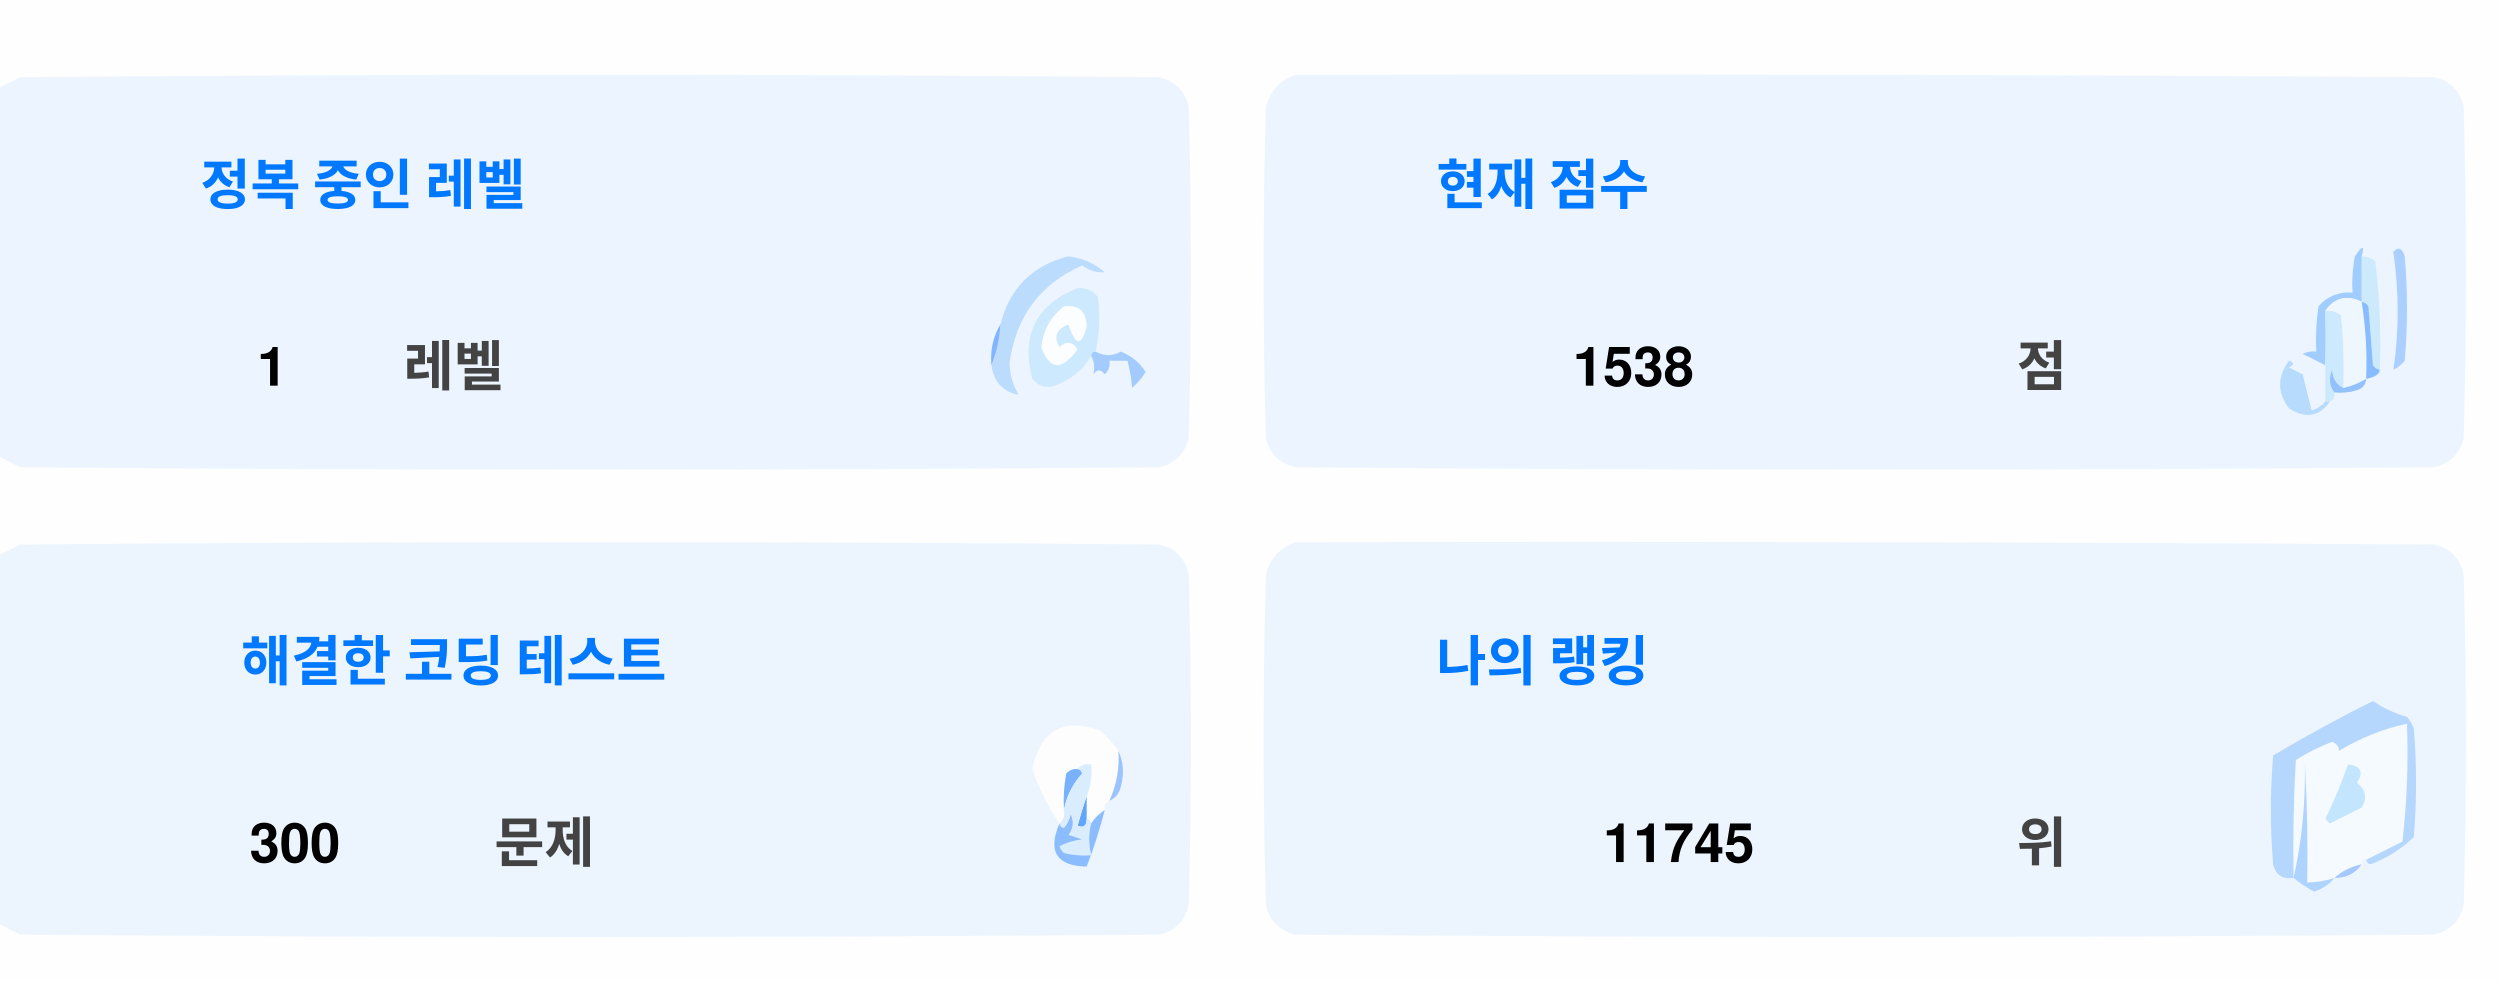
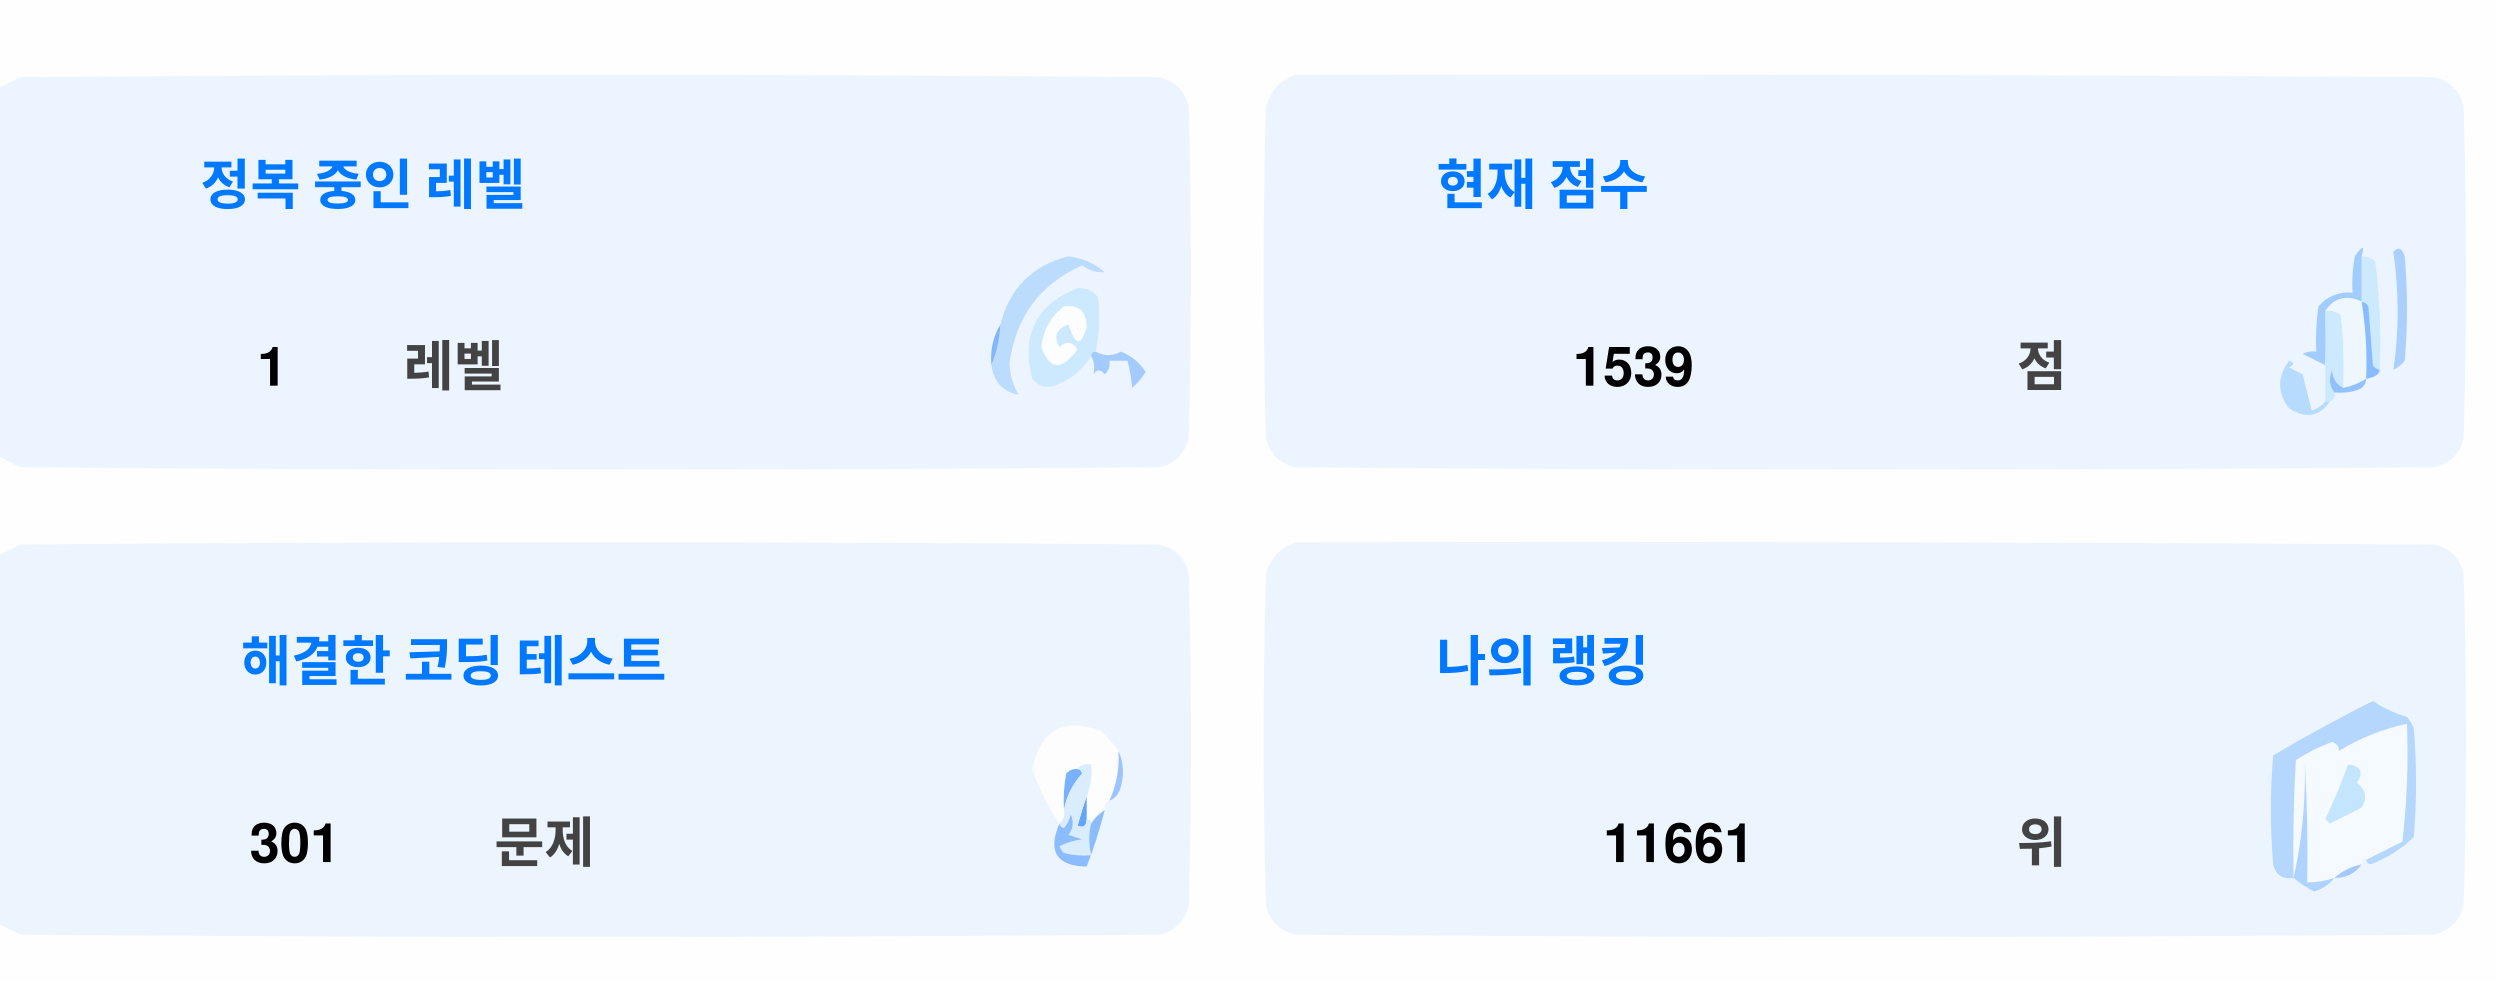
<svg xmlns="http://www.w3.org/2000/svg" version="1.1" width="551px" height="217px" style="shape-rendering:geometricPrecision; text-rendering:geometricPrecision; image-rendering:optimizeQuality; fill-rule:evenodd; clip-rule:evenodd">
  <style>.title {fill: #434343;font-size: 1rem;line-height: 1.5rem;font-weight: bold;font-family: -apple-system, BlinkMacSystemFont, Segoe UI, Helvetica, Arial, sans-serif, Apple Color Emoji, Segoe UI Emoji;}.desc {fill: #434343;font-size: 2.5rem;font-weight: bold;line-height: 1.5rem;font-family: -apple-system, BlinkMacSystemFont, Segoe UI, Helvetica, Arial, sans-serif, Apple Color Emoji, Segoe UI Emoji;}.desc-2 {fill: #434343;font-size: 1rem;font-weight: bold;line-height: 1.5rem;font-family: -apple-system, BlinkMacSystemFont, Segoe UI, Helvetica, Arial, sans-serif, Apple Color Emoji, Segoe UI Emoji;}.text, .desc {animation: twinkling 4s ease-in-out infinite;}@keyframes twinkling {40% { opacity: 1; }50% { opacity: 0.5; }60% { opacity: 1; }70% { opacity: 0.5; }80% { opacity: 1; }}</style>
  <g>
    <path style="opacity:1" fill="#fefefe" d="M -0.5,-0.5 C 183.167,-0.5 366.833,-0.5 550.5,-0.5C 550.5,71.833 550.5,144.167 550.5,216.5C 366.833,216.5 183.167,216.5 -0.5,216.5C -0.5,212.167 -0.5,207.833 -0.5,203.5C 1.14,204.32 2.807,205.153 4.5,206C 88.167,206.667 171.833,206.667 255.5,206C 259,205.167 261.167,203 262,199.5C 262.667,175.167 262.667,150.833 262,126.5C 261.167,123 259,120.833 255.5,120C 171.833,119.333 88.167,119.333 4.5,120C 2.807,120.847 1.14,121.68 -0.5,122.5C -0.5,115.167 -0.5,107.833 -0.5,100.5C 1.14,101.32 2.807,102.153 4.5,103C 88.167,103.667 171.833,103.667 255.5,103C 259,102.167 261.167,100 262,96.5C 262.667,72.167 262.667,47.833 262,23.5C 261.167,20 259,17.833 255.5,17C 171.833,16.333 88.167,16.333 4.5,17C 2.807,17.847 1.14,18.68 -0.5,19.5C -0.5,12.833 -0.5,6.167 -0.5,-0.5 Z" />
  </g>
  <g>
    <path style="opacity:1" fill="#ecf5ff" d="M -0.5,100.5 C -0.5,73.5 -0.5,46.5 -0.5,19.5C 1.14,18.68 2.807,17.847 4.5,17C 88.167,16.333 171.833,16.333 255.5,17C 259,17.833 261.167,20 262,23.5C 262.667,47.833 262.667,72.167 262,96.5C 261.167,100 259,102.167 255.5,103C 171.833,103.667 88.167,103.667 4.5,103C 2.807,102.153 1.14,101.32 -0.5,100.5 Z" />
  </g>
  <g>
    <path style="opacity:1" fill="#ecf5ff" d="M 285.5,16.5 C 369.167,16.333 452.834,16.5 536.5,17C 540,17.833 542.167,20 543,23.5C 543.667,47.833 543.667,72.167 543,96.5C 542.167,100 540,102.167 536.5,103C 452.833,103.667 369.167,103.667 285.5,103C 282,102.167 279.833,100 279,96.5C 278.333,72.167 278.333,47.833 279,23.5C 280.018,19.985 282.185,17.652 285.5,16.5 Z" />
  </g>
  <g>
    <path style="opacity:1" fill="#cdeafd" d="M 520.5,56.5 C 521.583,56.539 522.583,56.873 523.5,57.5C 524.498,65.472 524.831,73.472 524.5,81.5C 523.883,81.389 523.383,81.056 523,80.5C 522.667,76.167 522.333,71.833 522,67.5C 521.617,66.944 521.117,66.611 520.5,66.5C 520.5,63.167 520.5,59.833 520.5,56.5 Z" />
  </g>
  <g>
    <path style="opacity:1" fill="#abcfff" d="M 527.5,55.5 C 528.566,54.308 529.399,54.641 530,56.5C 530.667,64.167 530.667,71.833 530,79.5C 529.311,80.357 528.478,81.023 527.5,81.5C 528.758,73.08 528.758,64.414 527.5,55.5 Z" />
  </g>
  <g>
    <path style="opacity:1" fill="#bbdcfd" d="M 218.5,80.5 C 219.657,77.727 220.324,74.727 220.5,71.5C 222.49,63.51 227.49,58.51 235.5,56.5C 238.528,56.847 241.194,58.014 243.5,60C 241.744,60.141 240.078,59.641 238.5,58.5C 229.247,62.607 223.914,69.773 222.5,80C 222.565,82.526 223.232,84.859 224.5,87C 221.07,86.397 219.07,84.231 218.5,80.5 Z" />
  </g>
  <g>
    <path style="opacity:1" fill="#cde9fd" d="M 241.5,77.5 C 240.833,77.5 240.5,77.833 240.5,78.5C 238.628,81.529 235.961,83.695 232.5,85C 230.536,85.624 228.869,85.124 227.5,83.5C 225.021,73.791 228.354,67.124 237.5,63.5C 239.374,63.39 240.874,64.056 242,65.5C 242.497,69.524 242.331,73.524 241.5,77.5 Z" />
  </g>
  <g>
    <path style="opacity:1" fill="#fcfdfe" d="M 234.5,67.5 C 237.826,67.162 239.493,68.662 239.5,72C 238.334,76.434 237,76.267 235.5,71.5C 232.832,72.515 232.166,74.182 233.5,76.5C 235.017,75.089 236.351,75.256 237.5,77C 234.006,81.771 231.34,81.605 229.5,76.5C 229.904,72.771 231.571,69.771 234.5,67.5 Z" />
  </g>
  <g>
    <path style="opacity:1" fill="#a1ccfe" d="M 520.5,56.5 C 520.5,59.833 520.5,63.167 520.5,66.5C 517.238,64.922 514.572,65.589 512.5,68.5C 512.617,72.81 512.617,76.81 512.5,80.5C 510.86,79.68 509.193,78.847 507.5,78C 508.448,77.517 509.448,77.35 510.5,77.5C 510.335,74.15 510.502,70.817 511,67.5C 512.995,65.253 515.495,64.253 518.5,64.5C 518.336,61.813 518.503,59.146 519,56.5C 520.731,53.969 521.231,53.969 520.5,56.5 Z" />
  </g>
  <g>
    <path style="opacity:1" fill="#cde9fd" d="M 512.5,68.5 C 513.822,68.33 514.989,68.663 516,69.5C 516.499,74.823 516.666,80.156 516.5,85.5C 514.955,84.77 514.122,83.437 514,81.5C 513.22,83.387 513.387,85.054 514.5,86.5C 514.672,87.492 514.338,88.158 513.5,88.5C 513.167,88.5 512.833,88.5 512.5,88.5C 512.5,85.833 512.5,83.167 512.5,80.5C 512.617,76.81 512.617,72.81 512.5,68.5 Z" />
  </g>
  <g>
    <path style="opacity:1" fill="#eef6fe" d="M 520.5,66.5 C 521.407,72.106 521.74,77.773 521.5,83.5C 519.95,84.441 518.284,85.108 516.5,85.5C 516.666,80.156 516.499,74.823 516,69.5C 514.989,68.663 513.822,68.33 512.5,68.5C 514.572,65.589 517.238,64.922 520.5,66.5 Z" />
  </g>
  <g>
    <path style="opacity:1" fill="#88bcff" d="M 520.5,66.5 C 521.117,66.611 521.617,66.944 522,67.5C 522.333,71.833 522.667,76.167 523,80.5C 523.383,81.056 523.883,81.389 524.5,81.5C 524.445,82.469 523.445,83.136 521.5,83.5C 521.74,77.773 521.407,72.106 520.5,66.5 Z" />
  </g>
  <g>
    <path style="opacity:1" fill="#82b5fe" d="M 220.5,71.5 C 220.324,74.727 219.657,77.727 218.5,80.5C 218.215,77.171 218.882,74.171 220.5,71.5 Z" />
  </g>
  <g>
    <path style="opacity:1" fill="#a3cbfe" d="M 240.5,78.5 C 240.5,77.833 240.833,77.5 241.5,77.5C 243.391,78.536 245.224,78.536 247,77.5C 249.391,78.429 251.225,79.929 252.5,82C 251.681,83.319 250.681,84.486 249.5,85.5C 249.409,83.777 249.075,81.777 248.5,79.5C 247.167,79.5 245.833,79.5 244.5,79.5C 244.719,80.675 244.386,81.675 243.5,82.5C 242.575,81.359 241.741,81.359 241,82.5C 241.331,80.981 241.164,79.648 240.5,78.5 Z" />
  </g>
  <g>
    <path style="opacity:1" fill="#b7dbfd" d="M 512.5,88.5 C 512.833,88.5 513.167,88.5 513.5,88.5C 511.199,91.857 508.199,92.357 504.5,90C 501.872,86.535 501.872,83.035 504.5,79.5C 505.696,79.846 505.696,80.346 504.5,81C 505.5,81.5 506.5,82 507.5,82.5C 508.167,85.167 508.833,87.833 509.5,90.5C 510.739,90.058 511.739,89.391 512.5,88.5 Z" />
  </g>
  <g>
    <path style="opacity:1" fill="#92c1fe" d="M 516.5,85.5 C 518.284,85.108 519.95,84.441 521.5,83.5C 521.423,84.75 520.756,85.583 519.5,86C 517.866,86.493 516.199,86.66 514.5,86.5C 513.387,85.054 513.22,83.387 514,81.5C 514.122,83.437 514.955,84.77 516.5,85.5 Z" />
  </g>
  <g>
    <path style="opacity:1" fill="#ecf5fe" d="M -0.5,203.5 C -0.5,176.5 -0.5,149.5 -0.5,122.5C 1.14,121.68 2.807,120.847 4.5,120C 88.167,119.333 171.833,119.333 255.5,120C 259,120.833 261.167,123 262,126.5C 262.667,150.833 262.667,175.167 262,199.5C 261.167,203 259,205.167 255.5,206C 171.833,206.667 88.167,206.667 4.5,206C 2.807,205.153 1.14,204.32 -0.5,203.5 Z" />
  </g>
  <g>
    <path style="opacity:1" fill="#ecf5fe" d="M 285.5,119.5 C 369.167,119.333 452.834,119.5 536.5,120C 540,120.833 542.167,123 543,126.5C 543.667,150.833 543.667,175.167 543,199.5C 542.167,203 540,205.167 536.5,206C 452.833,206.667 369.167,206.667 285.5,206C 282,205.167 279.833,203 279,199.5C 278.333,175.167 278.333,150.833 279,126.5C 280.018,122.985 282.185,120.652 285.5,119.5 Z" />
  </g>
  <g>
    <path style="opacity:1" fill="#fdfdfe" d="M 246.5,165.5 C 246.758,169.367 246.092,173.034 244.5,176.5C 243.662,176.842 243.328,177.508 243.5,178.5C 242.272,179.306 241.272,180.306 240.5,181.5C 240.5,180.833 240.167,180.5 239.5,180.5C 239.5,178.833 239.5,177.167 239.5,175.5C 240.369,173.283 240.702,170.95 240.5,168.5C 239.209,168.263 238.209,168.596 237.5,169.5C 236.504,169.414 235.671,169.748 235,170.5C 234.503,173.146 234.336,175.813 234.5,178.5C 234.737,179.791 234.404,180.791 233.5,181.5C 230.986,177.806 228.986,173.806 227.5,169.5C 229.309,160.957 234.309,158.124 242.5,161C 244.07,162.397 245.404,163.897 246.5,165.5 Z" />
  </g>
  <g>
    <path style="opacity:1" fill="#f5faff" d="M 521.5,189.5 C 520.833,189.5 520.5,189.833 520.5,190.5C 518.181,190.992 516.181,191.992 514.5,193.5C 512.565,194.15 510.565,194.483 508.5,194.5C 508.666,185.827 508.5,177.16 508,168.5C 508.141,177.227 507.308,185.56 505.5,193.5C 505.334,184.827 505.5,176.16 506,167.5C 508.527,165.903 511.194,164.57 514,163.5C 515.011,163.892 515.511,164.559 515.5,165.5C 520.21,162.641 525.21,160.641 530.5,159.5C 530.831,168.192 530.498,176.859 529.5,185.5C 526.807,186.847 524.14,188.18 521.5,189.5 Z" />
  </g>
  <g>
    <path style="opacity:1" fill="#b6d7fd" d="M 521.5,189.5 C 524.14,188.18 526.807,186.847 529.5,185.5C 530.498,176.859 530.831,168.192 530.5,159.5C 525.21,160.641 520.21,162.641 515.5,165.5C 515.511,164.559 515.011,163.892 514,163.5C 511.194,164.57 508.527,165.903 506,167.5C 505.5,176.16 505.334,184.827 505.5,193.5C 503.089,193.863 501.589,192.863 501,190.5C 500.333,182.5 500.333,174.5 501,166.5C 508.173,162.246 515.507,158.246 523,154.5C 525.304,156.068 527.804,157.235 530.5,158C 531.126,158.75 531.626,159.584 532,160.5C 532.667,168.5 532.667,176.5 532,184.5C 529.292,187.111 526.125,189.111 522.5,190.5C 521.893,190.376 521.56,190.043 521.5,189.5 Z" />
  </g>
  <g>
    <path style="opacity:1" fill="#c3e5fe" d="M 517.5,168.5 C 520.317,168.801 520.984,170.134 519.5,172.5C 521.439,174.122 521.772,175.956 520.5,178C 518.167,179.167 515.833,180.333 513.5,181.5C 513.167,181.167 512.833,180.833 512.5,180.5C 514.414,176.515 516.081,172.515 517.5,168.5 Z" />
  </g>
  <g>
    <path style="opacity:1" fill="#7ab1fc" d="M 237.5,169.5 C 238.043,169.56 238.376,169.893 238.5,170.5C 236.395,172.836 235.062,175.503 234.5,178.5C 234.336,175.813 234.503,173.146 235,170.5C 235.671,169.748 236.504,169.414 237.5,169.5 Z" />
  </g>
  <g>
    <path style="opacity:1" fill="#afd3ff" d="M 514.5,193.5 C 513.378,194.947 511.878,195.947 510,196.5C 508.348,195.601 506.848,194.601 505.5,193.5C 507.308,185.56 508.141,177.227 508,168.5C 508.5,177.16 508.666,185.827 508.5,194.5C 510.565,194.483 512.565,194.15 514.5,193.5 Z" />
  </g>
  <g>
    <path style="opacity:1" fill="#9cc3fd" d="M 246.5,165.5 C 247.634,167.966 247.801,170.633 247,173.5C 246.623,174.942 245.79,175.942 244.5,176.5C 246.092,173.034 246.758,169.367 246.5,165.5 Z" />
  </g>
  <g>
    <path style="opacity:1" fill="#62a6fc" d="M 239.5,175.5 C 239.5,177.167 239.5,178.833 239.5,180.5C 239.483,182.028 238.816,182.528 237.5,182C 238.117,179.723 238.784,177.556 239.5,175.5 Z" />
  </g>
  <g>
    <path style="opacity:1" fill="#daedfe" d="M 237.5,169.5 C 238.209,168.596 239.209,168.263 240.5,168.5C 240.702,170.95 240.369,173.283 239.5,175.5C 238.784,177.556 238.117,179.723 237.5,182C 238.816,182.528 239.483,182.028 239.5,180.5C 240.167,180.5 240.5,180.833 240.5,181.5C 239.918,183.669 239.918,186.002 240.5,188.5C 238.473,188.662 236.473,188.495 234.5,188C 234.043,187.586 233.709,187.086 233.5,186.5C 235.078,185.702 236.744,185.202 238.5,185C 237.5,184.667 236.5,184.333 235.5,184C 236.554,182.612 236.72,181.112 236,179.5C 235.751,180.624 235.251,181.624 234.5,182.5C 233.893,182.376 233.56,182.043 233.5,181.5C 234.404,180.791 234.737,179.791 234.5,178.5C 235.062,175.503 236.395,172.836 238.5,170.5C 238.376,169.893 238.043,169.56 237.5,169.5 Z" />
  </g>
  <g>
    <path style="opacity:1" fill="#8bbcfd" d="M 243.5,178.5 C 242.395,182.803 241.062,186.969 239.5,191C 232.857,190.847 230.857,187.68 233.5,181.5C 233.56,182.043 233.893,182.376 234.5,182.5C 235.251,181.624 235.751,180.624 236,179.5C 236.72,181.112 236.554,182.612 235.5,184C 236.5,184.333 237.5,184.667 238.5,185C 236.744,185.202 235.078,185.702 233.5,186.5C 233.709,187.086 234.043,187.586 234.5,188C 236.473,188.495 238.473,188.662 240.5,188.5C 239.918,186.002 239.918,183.669 240.5,181.5C 241.272,180.306 242.272,179.306 243.5,178.5 Z" />
  </g>
  <g>
    <path style="opacity:1" fill="#a4c8ff" d="M 520.5,190.5 C 519.089,192.539 517.089,193.539 514.5,193.5C 516.181,191.992 518.181,190.992 520.5,190.5 Z" />
  </g>
  <text text-anchor="middle" x="80" y="45" class="title" style="fill:#0078ff;" stroke="#none" stroke-width="1">정복 중인 레벨</text>
  <text text-anchor="middle" x="60" y="85" class="desc" style="fill:#000000;" stroke="#none" stroke-width="1">1</text>
  <text text-anchor="middle" x="100" y="85" class="desc-2" style="fill:#434343;" stroke="#none" stroke-width="1">레벨</text>
  <text text-anchor="middle" x="340" y="45" class="title" style="fill:#0078ff;" stroke="#none" stroke-width="1">현재 점수</text>
-   <text text-anchor="middle" x="360" y="85" class="desc" style="fill:#000000;" stroke="#none" stroke-width="1">1538</text>
+   <text text-anchor="middle" x="360" y="85" class="desc" style="fill:#000000;" stroke="#none" stroke-width="1">1539</text>
  <text text-anchor="middle" x="450" y="85" class="desc-2" style="fill:#434343;" stroke="#none" stroke-width="1">점</text>
  <text text-anchor="middle" x="100" y="150" class="title" style="fill:#0078ff;" stroke="#none" stroke-width="1">해결한 코딩 테스트</text>
-   <text text-anchor="middle" x="65" y="190" class="desc" style="fill:#000000;" stroke="#none" stroke-width="1">300</text>
+   <text text-anchor="middle" x="65" y="190" class="desc" style="fill:#000000;" stroke="#none" stroke-width="1">301</text>
  <text text-anchor="middle" x="120" y="190" class="desc-2" style="fill:#434343;" stroke="#none" stroke-width="1">문제</text>
  <text text-anchor="middle" x="340" y="150" class="title" style="fill:#0078ff;" stroke="#none" stroke-width="1">나의 랭킹</text>
-   <text text-anchor="middle" x="370" y="190" class="desc" style="fill:#000000;" stroke="#none" stroke-width="1">11745</text>
+   <text text-anchor="middle" x="370" y="190" class="desc" style="fill:#000000;" stroke="#none" stroke-width="1">11661</text>
  <text text-anchor="middle" x="450" y="190" class="desc-2" style="fill:#434343;" stroke="#none" stroke-width="1">위</text>
</svg>
